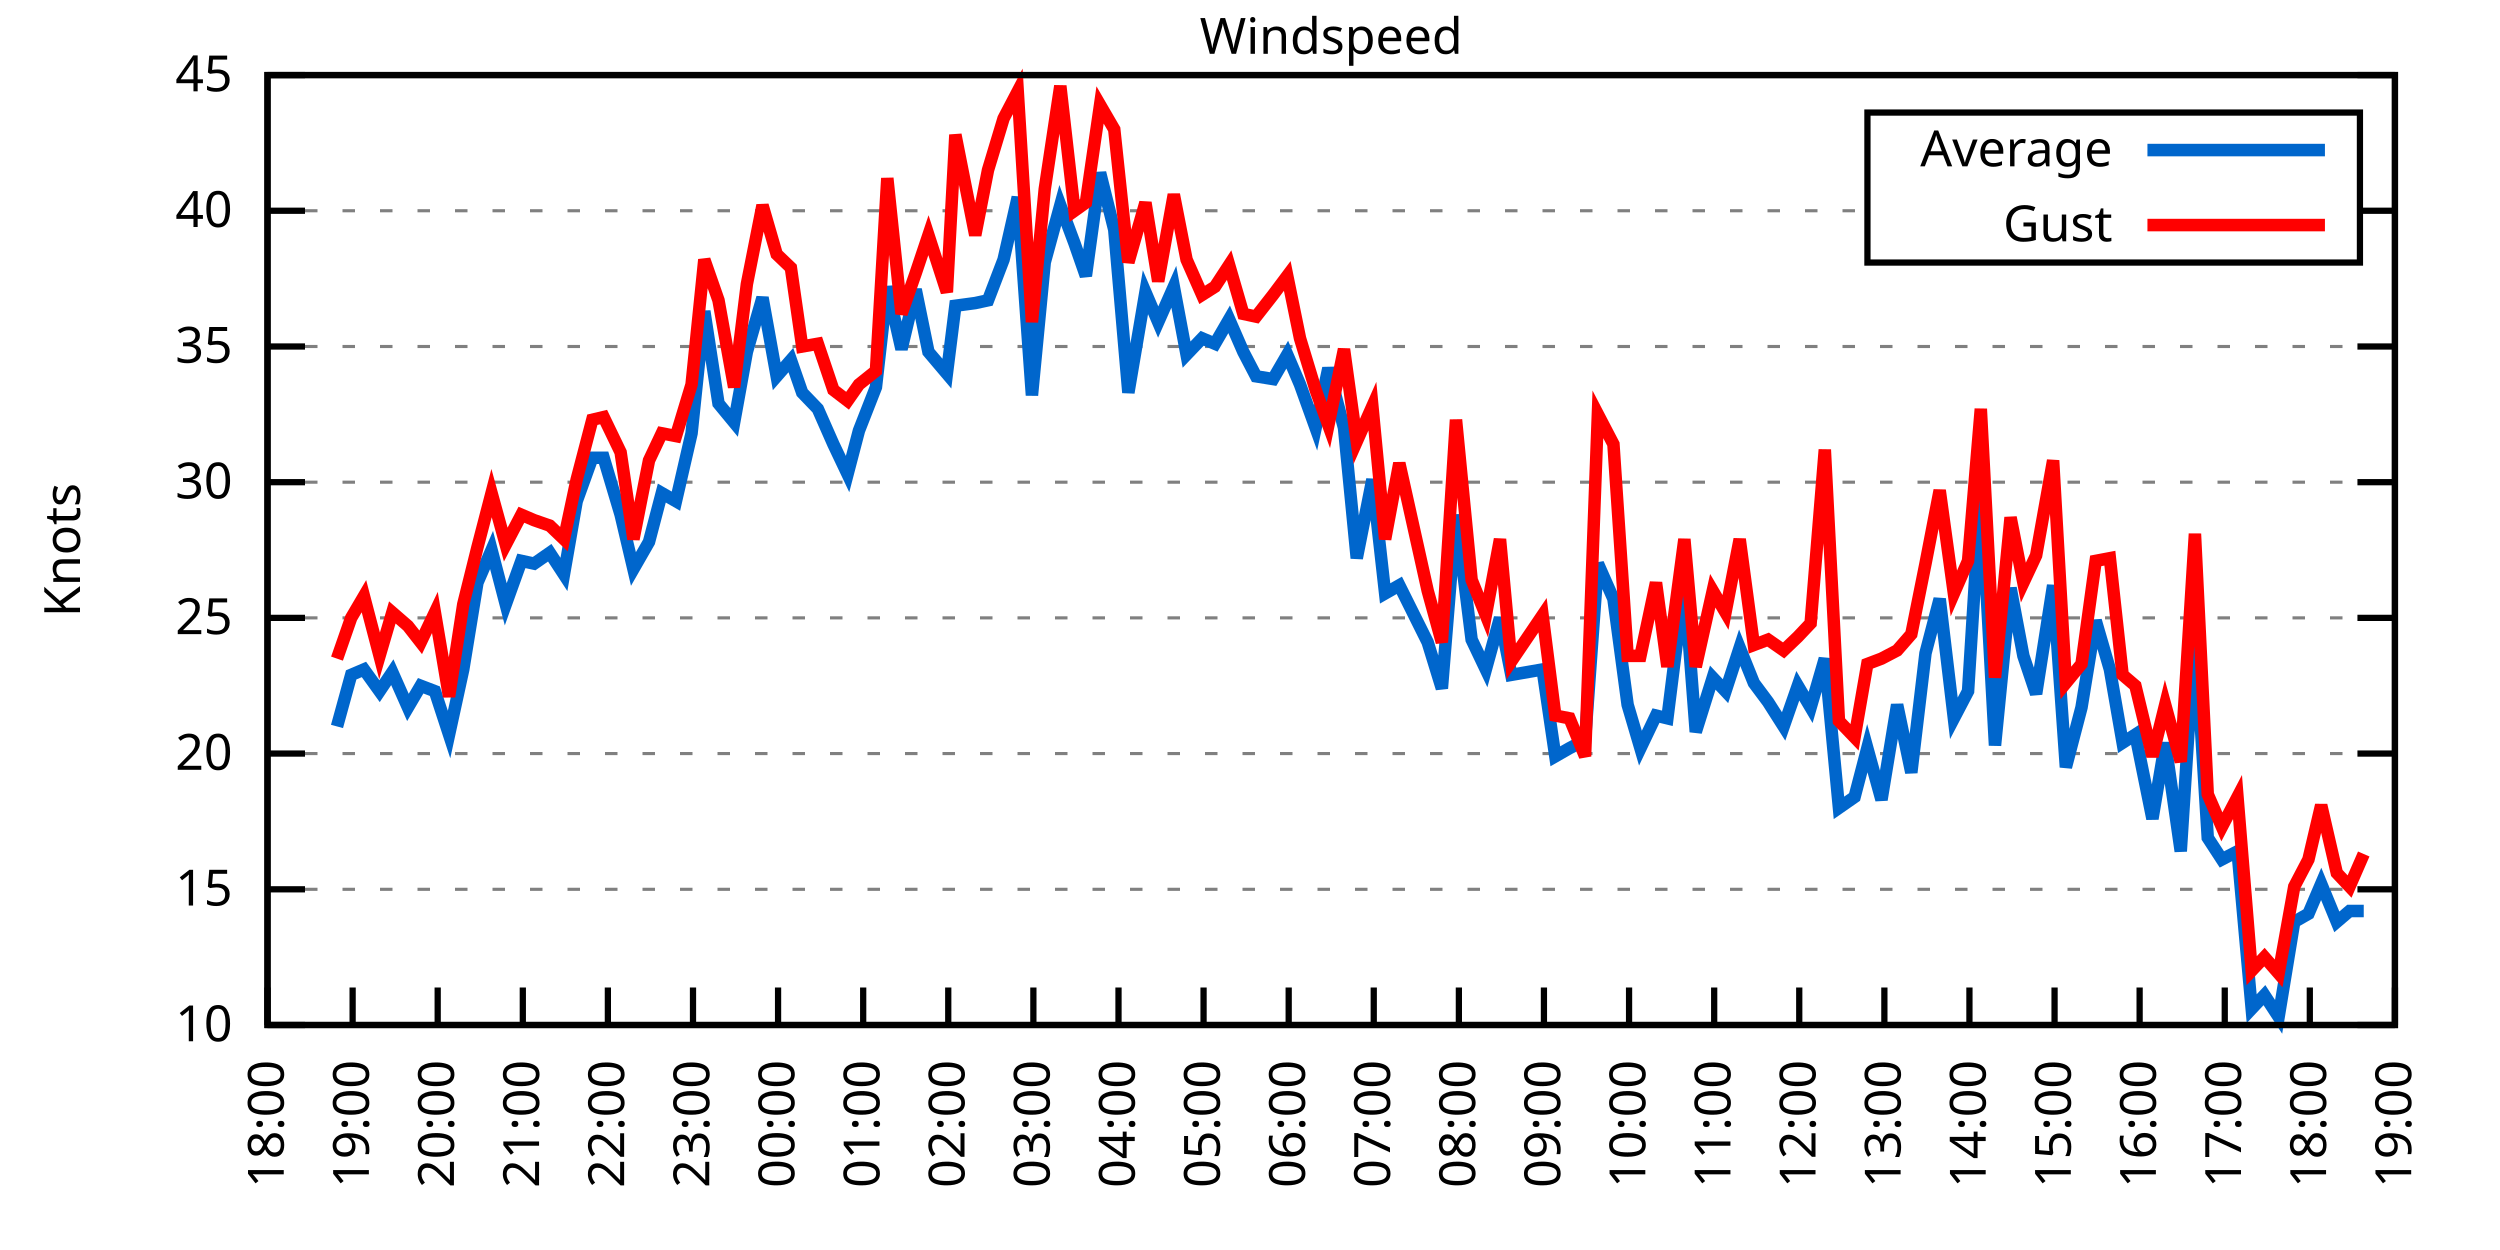
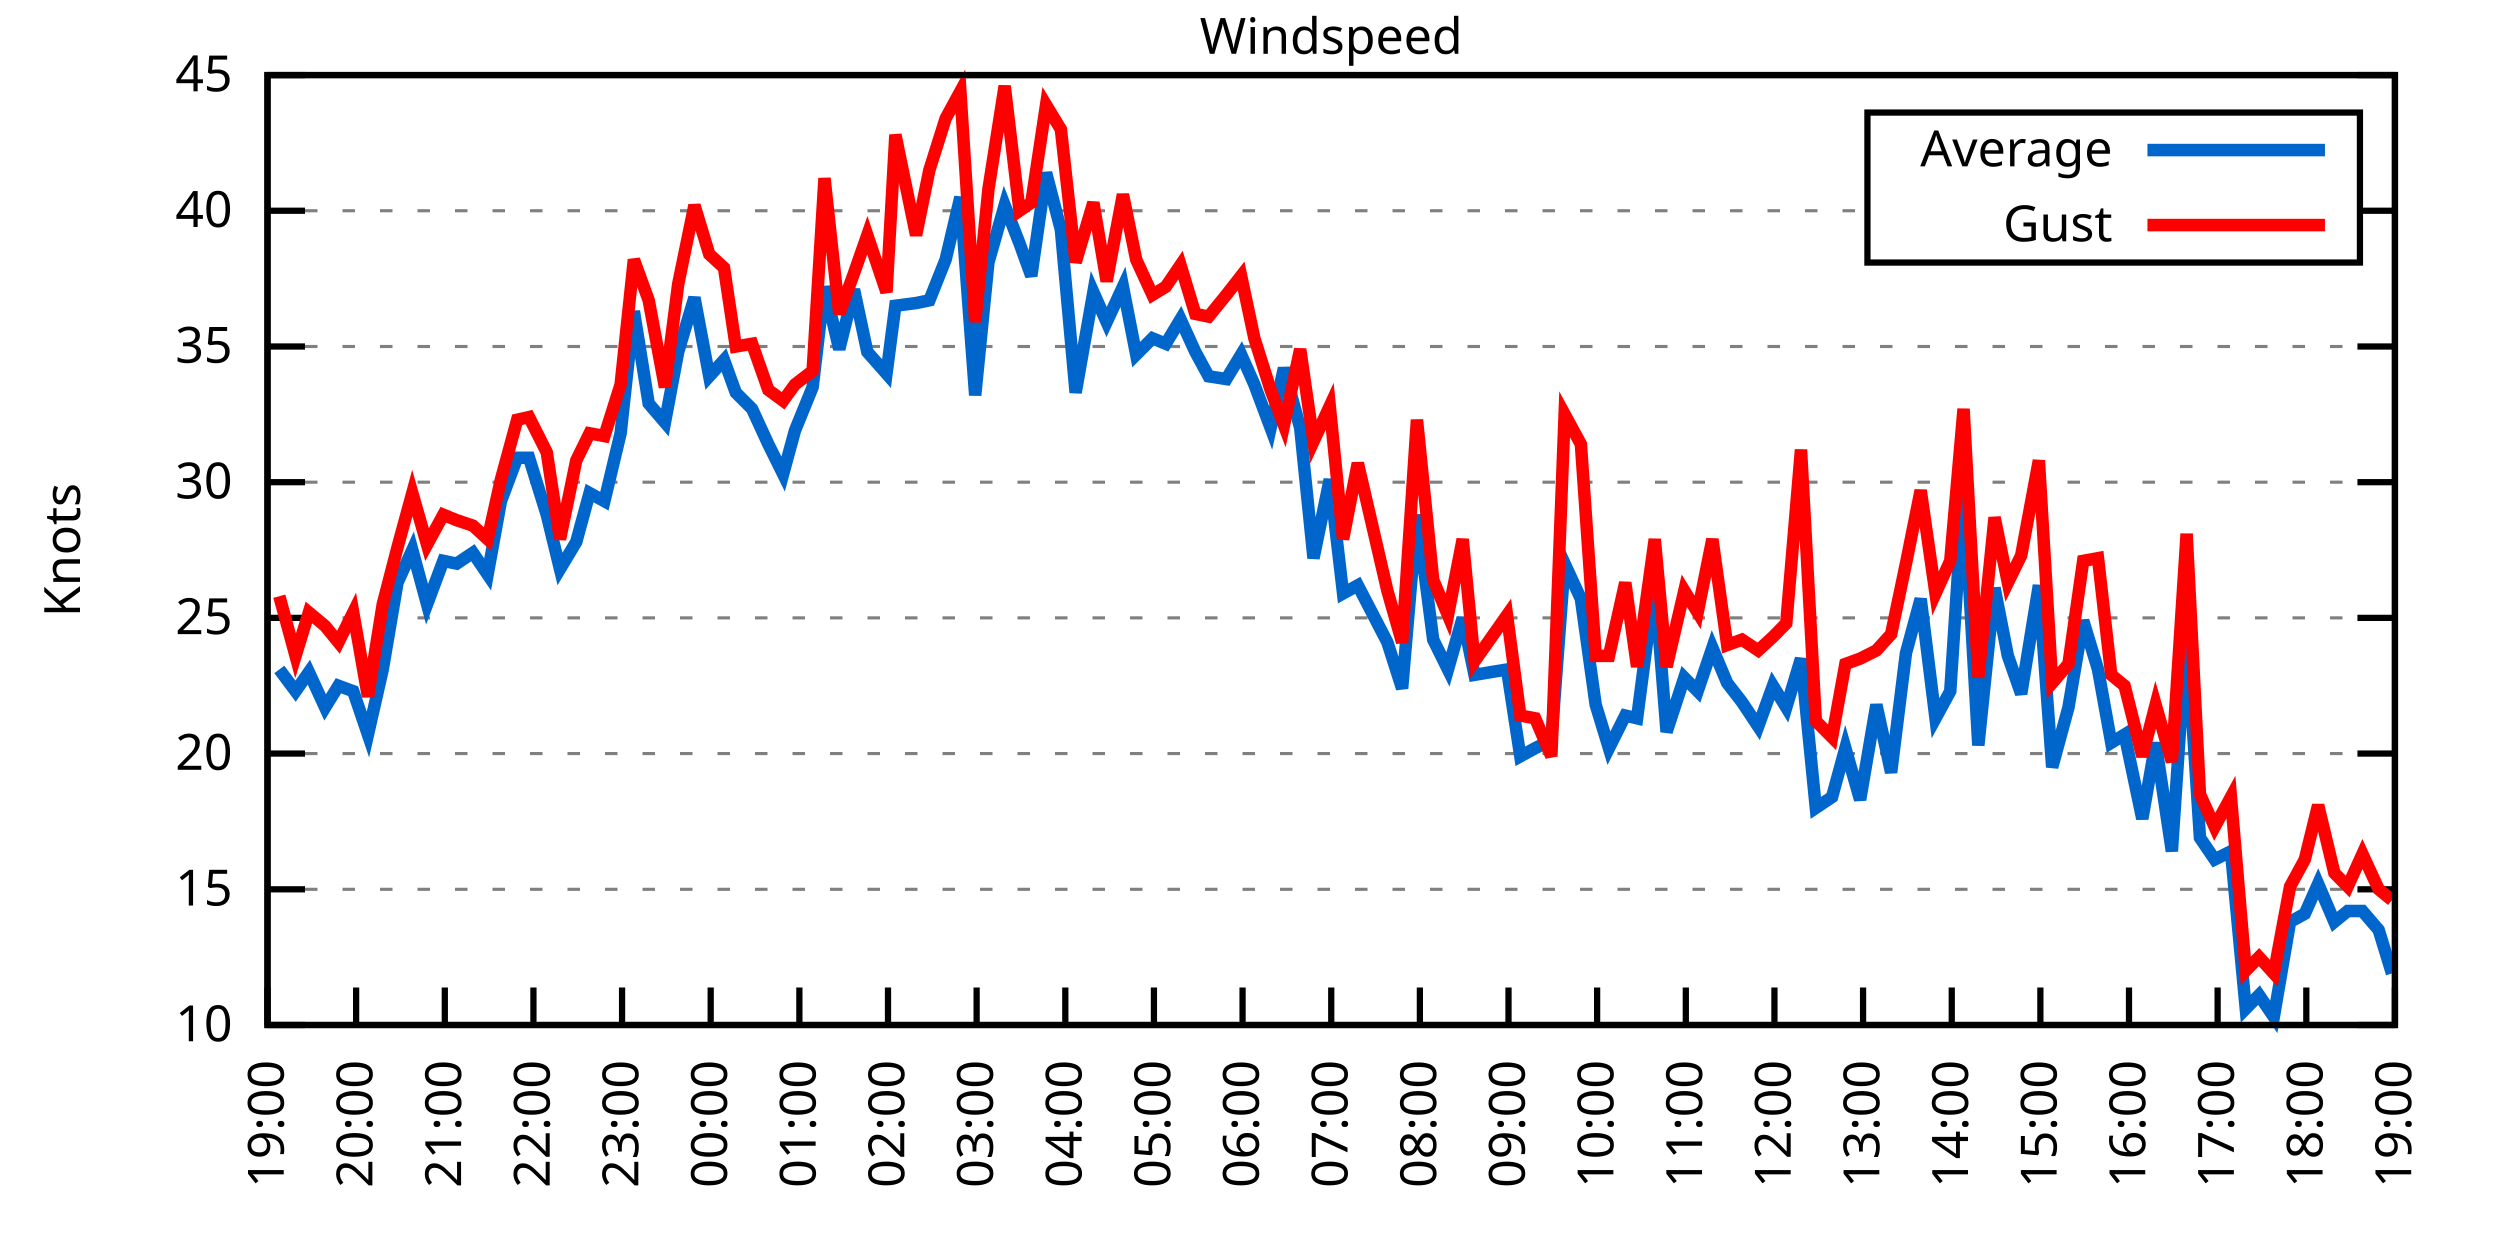
<svg xmlns="http://www.w3.org/2000/svg" xmlns:xlink="http://www.w3.org/1999/xlink" width="400" height="200" viewBox="0 0 400 200">
  <g id="gnuplot_canvas">
    <rect x="0" y="0" width="400" height="200" fill="none" />
    <defs>
      <circle id="gpDot" r="0.5" stroke-width="0.5" stroke="currentColor" />
      <path id="gpPt0" stroke-width="0.333" stroke="currentColor" d="M-1,0 h2 M0,-1 v2" />
      <path id="gpPt1" stroke-width="0.333" stroke="currentColor" d="M-1,-1 L1,1 M1,-1 L-1,1" />
      <path id="gpPt2" stroke-width="0.333" stroke="currentColor" d="M-1,0 L1,0 M0,-1 L0,1 M-1,-1 L1,1 M-1,1 L1,-1" />
      <rect id="gpPt3" stroke-width="0.333" stroke="currentColor" x="-1" y="-1" width="2" height="2" />
      <rect id="gpPt4" stroke-width="0.333" stroke="currentColor" fill="currentColor" x="-1" y="-1" width="2" height="2" />
      <circle id="gpPt5" stroke-width="0.333" stroke="currentColor" cx="0" cy="0" r="1" />
      <use xlink:href="#gpPt5" id="gpPt6" fill="currentColor" stroke="none" />
      <path id="gpPt7" stroke-width="0.333" stroke="currentColor" d="M0,-1.33 L-1.33,0.67 L1.33,0.67 z" />
      <use xlink:href="#gpPt7" id="gpPt8" fill="currentColor" stroke="none" />
      <use xlink:href="#gpPt7" id="gpPt9" stroke="currentColor" transform="rotate(180)" />
      <use xlink:href="#gpPt9" id="gpPt10" fill="currentColor" stroke="none" />
      <use xlink:href="#gpPt3" id="gpPt11" stroke="currentColor" transform="rotate(45)" />
      <use xlink:href="#gpPt11" id="gpPt12" fill="currentColor" stroke="none" />
      <path id="gpPt13" stroke-width="0.333" stroke="currentColor" d="M0,1.330 L1.265,0.411 L0.782,-1.067 L-0.782,-1.076 L-1.265,0.411 z" />
      <use xlink:href="#gpPt13" id="gpPt14" fill="currentColor" stroke="none" />
      <filter id="textbox" filterUnits="objectBoundingBox" x="0" y="0" height="1" width="1">
        <feFlood flood-color="white" flood-opacity="1" result="bgnd" />
        <feComposite in="SourceGraphic" in2="bgnd" operator="atop" />
      </filter>
      <filter id="greybox" filterUnits="objectBoundingBox" x="0" y="0" height="1" width="1">
        <feFlood flood-color="lightgrey" flood-opacity="1" result="grey" />
        <feComposite in="SourceGraphic" in2="grey" operator="atop" />
      </filter>
    </defs>
    <g fill="none" color="white" stroke="currentColor" stroke-width="1.00" stroke-linecap="butt" stroke-linejoin="miter">
</g>
    <g fill="none" color="black" stroke="currentColor" stroke-width="1.00" stroke-linecap="butt" stroke-linejoin="miter">
      <g stroke="none" shape-rendering="crispEdges">
        <polygon fill="rgb(255, 255, 255)" points="42.80,164.00 383.18,164.00 383.18,12.02 42.80,12.02 " />
      </g>
    </g>
    <g fill="none" color="black" stroke="currentColor" stroke-width="1.00" stroke-linecap="butt" stroke-linejoin="miter">
</g>
    <g fill="none" color="black" stroke="black" stroke-width="0.50" stroke-linecap="butt" stroke-linejoin="miter">
</g>
    <g fill="none" color="gray" stroke="currentColor" stroke-width="0.50" stroke-linecap="butt" stroke-linejoin="miter">
      <path stroke="gray" stroke-dasharray="2,4" class="gridline" d="M42.80,164.00 L383.19,164.00  " />
    </g>
    <g fill="none" color="gray" stroke="gray" stroke-width="1.00" stroke-linecap="butt" stroke-linejoin="miter">
</g>
    <g fill="none" color="black" stroke="currentColor" stroke-width="1.00" stroke-linecap="butt" stroke-linejoin="miter">
      <path stroke="black" d="M42.80,164.00 L48.80,164.00 M383.19,164.00 L377.19,164.00  " />
      <g transform="translate(37.20,166.60)" stroke="none" fill="black" font-family="Sans" font-size="8.00" text-anchor="end">
        <text>
          <tspan font-family="Sans"> 10</tspan>
        </text>
      </g>
    </g>
    <g fill="none" color="black" stroke="currentColor" stroke-width="1.00" stroke-linecap="butt" stroke-linejoin="miter">
</g>
    <g fill="none" color="black" stroke="black" stroke-width="0.50" stroke-linecap="butt" stroke-linejoin="miter">
</g>
    <g fill="none" color="gray" stroke="currentColor" stroke-width="0.50" stroke-linecap="butt" stroke-linejoin="miter">
      <path stroke="gray" stroke-dasharray="2,4" class="gridline" d="M42.80,142.29 L383.19,142.29  " />
    </g>
    <g fill="none" color="gray" stroke="gray" stroke-width="1.00" stroke-linecap="butt" stroke-linejoin="miter">
</g>
    <g fill="none" color="black" stroke="currentColor" stroke-width="1.00" stroke-linecap="butt" stroke-linejoin="miter">
      <path stroke="black" d="M42.80,142.29 L48.80,142.29 M383.19,142.29 L377.19,142.29  " />
      <g transform="translate(37.20,144.89)" stroke="none" fill="black" font-family="Sans" font-size="8.00" text-anchor="end">
        <text>
          <tspan font-family="Sans"> 15</tspan>
        </text>
      </g>
    </g>
    <g fill="none" color="black" stroke="currentColor" stroke-width="1.00" stroke-linecap="butt" stroke-linejoin="miter">
</g>
    <g fill="none" color="black" stroke="black" stroke-width="0.50" stroke-linecap="butt" stroke-linejoin="miter">
</g>
    <g fill="none" color="gray" stroke="currentColor" stroke-width="0.50" stroke-linecap="butt" stroke-linejoin="miter">
      <path stroke="gray" stroke-dasharray="2,4" class="gridline" d="M42.80,120.57 L383.19,120.57  " />
    </g>
    <g fill="none" color="gray" stroke="gray" stroke-width="1.00" stroke-linecap="butt" stroke-linejoin="miter">
</g>
    <g fill="none" color="black" stroke="currentColor" stroke-width="1.00" stroke-linecap="butt" stroke-linejoin="miter">
      <path stroke="black" d="M42.80,120.57 L48.80,120.57 M383.19,120.57 L377.19,120.57  " />
      <g transform="translate(37.20,123.17)" stroke="none" fill="black" font-family="Sans" font-size="8.00" text-anchor="end">
        <text>
          <tspan font-family="Sans"> 20</tspan>
        </text>
      </g>
    </g>
    <g fill="none" color="black" stroke="currentColor" stroke-width="1.00" stroke-linecap="butt" stroke-linejoin="miter">
</g>
    <g fill="none" color="black" stroke="black" stroke-width="0.50" stroke-linecap="butt" stroke-linejoin="miter">
</g>
    <g fill="none" color="gray" stroke="currentColor" stroke-width="0.50" stroke-linecap="butt" stroke-linejoin="miter">
      <path stroke="gray" stroke-dasharray="2,4" class="gridline" d="M42.80,98.86 L383.19,98.86  " />
    </g>
    <g fill="none" color="gray" stroke="gray" stroke-width="1.00" stroke-linecap="butt" stroke-linejoin="miter">
</g>
    <g fill="none" color="black" stroke="currentColor" stroke-width="1.00" stroke-linecap="butt" stroke-linejoin="miter">
      <path stroke="black" d="M42.80,98.86 L48.80,98.86 M383.19,98.86 L377.19,98.86  " />
      <g transform="translate(37.20,101.46)" stroke="none" fill="black" font-family="Sans" font-size="8.00" text-anchor="end">
        <text>
          <tspan font-family="Sans"> 25</tspan>
        </text>
      </g>
    </g>
    <g fill="none" color="black" stroke="currentColor" stroke-width="1.00" stroke-linecap="butt" stroke-linejoin="miter">
</g>
    <g fill="none" color="black" stroke="black" stroke-width="0.50" stroke-linecap="butt" stroke-linejoin="miter">
</g>
    <g fill="none" color="gray" stroke="currentColor" stroke-width="0.50" stroke-linecap="butt" stroke-linejoin="miter">
      <path stroke="gray" stroke-dasharray="2,4" class="gridline" d="M42.80,77.15 L383.19,77.15  " />
    </g>
    <g fill="none" color="gray" stroke="gray" stroke-width="1.00" stroke-linecap="butt" stroke-linejoin="miter">
</g>
    <g fill="none" color="black" stroke="currentColor" stroke-width="1.00" stroke-linecap="butt" stroke-linejoin="miter">
      <path stroke="black" d="M42.80,77.15 L48.80,77.15 M383.19,77.15 L377.19,77.15  " />
      <g transform="translate(37.20,79.75)" stroke="none" fill="black" font-family="Sans" font-size="8.00" text-anchor="end">
        <text>
          <tspan font-family="Sans"> 30</tspan>
        </text>
      </g>
    </g>
    <g fill="none" color="black" stroke="currentColor" stroke-width="1.00" stroke-linecap="butt" stroke-linejoin="miter">
</g>
    <g fill="none" color="black" stroke="black" stroke-width="0.50" stroke-linecap="butt" stroke-linejoin="miter">
</g>
    <g fill="none" color="gray" stroke="currentColor" stroke-width="0.50" stroke-linecap="butt" stroke-linejoin="miter">
      <path stroke="gray" stroke-dasharray="2,4" class="gridline" d="M42.80,55.44 L383.19,55.44  " />
    </g>
    <g fill="none" color="gray" stroke="gray" stroke-width="1.00" stroke-linecap="butt" stroke-linejoin="miter">
</g>
    <g fill="none" color="black" stroke="currentColor" stroke-width="1.00" stroke-linecap="butt" stroke-linejoin="miter">
      <path stroke="black" d="M42.80,55.44 L48.80,55.44 M383.19,55.44 L377.19,55.44  " />
      <g transform="translate(37.20,58.04)" stroke="none" fill="black" font-family="Sans" font-size="8.00" text-anchor="end">
        <text>
          <tspan font-family="Sans"> 35</tspan>
        </text>
      </g>
    </g>
    <g fill="none" color="black" stroke="currentColor" stroke-width="1.00" stroke-linecap="butt" stroke-linejoin="miter">
</g>
    <g fill="none" color="black" stroke="black" stroke-width="0.50" stroke-linecap="butt" stroke-linejoin="miter">
</g>
    <g fill="none" color="gray" stroke="currentColor" stroke-width="0.50" stroke-linecap="butt" stroke-linejoin="miter">
      <path stroke="gray" stroke-dasharray="2,4" class="gridline" d="M42.80,33.72 L298.79,33.72 M377.59,33.72 L383.19,33.72  " />
    </g>
    <g fill="none" color="gray" stroke="gray" stroke-width="1.00" stroke-linecap="butt" stroke-linejoin="miter">
</g>
    <g fill="none" color="black" stroke="currentColor" stroke-width="1.00" stroke-linecap="butt" stroke-linejoin="miter">
      <path stroke="black" d="M42.80,33.72 L48.80,33.72 M383.19,33.72 L377.19,33.72  " />
      <g transform="translate(37.20,36.32)" stroke="none" fill="black" font-family="Sans" font-size="8.00" text-anchor="end">
        <text>
          <tspan font-family="Sans"> 40</tspan>
        </text>
      </g>
    </g>
    <g fill="none" color="black" stroke="currentColor" stroke-width="1.00" stroke-linecap="butt" stroke-linejoin="miter">
</g>
    <g fill="none" color="black" stroke="black" stroke-width="0.50" stroke-linecap="butt" stroke-linejoin="miter">
</g>
    <g fill="none" color="gray" stroke="currentColor" stroke-width="0.50" stroke-linecap="butt" stroke-linejoin="miter">
      <path stroke="gray" stroke-dasharray="2,4" class="gridline" d="M42.80,12.01 L383.19,12.01  " />
    </g>
    <g fill="none" color="gray" stroke="gray" stroke-width="1.00" stroke-linecap="butt" stroke-linejoin="miter">
</g>
    <g fill="none" color="black" stroke="currentColor" stroke-width="1.00" stroke-linecap="butt" stroke-linejoin="miter">
      <path stroke="black" d="M42.80,12.01 L48.80,12.01 M383.19,12.01 L377.19,12.01  " />
      <g transform="translate(37.20,14.61)" stroke="none" fill="black" font-family="Sans" font-size="8.00" text-anchor="end">
        <text>
          <tspan font-family="Sans"> 45</tspan>
        </text>
      </g>
    </g>
    <g fill="none" color="black" stroke="currentColor" stroke-width="1.00" stroke-linecap="butt" stroke-linejoin="miter">
      <path stroke="black" d="M42.80,164.00 L42.80,158.00  " />
      <g transform="translate(45.40,169.60) rotate(270.00)" stroke="none" fill="black" font-family="Sans" font-size="8.00" text-anchor="end">
        <text>
-           <tspan font-family="Sans">18:00</tspan>
-         </text>
-       </g>
-     </g>
-     <g fill="none" color="black" stroke="currentColor" stroke-width="1.00" stroke-linecap="butt" stroke-linejoin="miter">
-       <path stroke="black" d="M56.42,164.00 L56.42,158.00  " />
-       <g transform="translate(59.02,169.60) rotate(270.00)" stroke="none" fill="black" font-family="Sans" font-size="8.00" text-anchor="end">
-         <text>
          <tspan font-family="Sans">19:00</tspan>
        </text>
      </g>
    </g>
    <g fill="none" color="black" stroke="currentColor" stroke-width="1.00" stroke-linecap="butt" stroke-linejoin="miter">
-       <path stroke="black" d="M70.03,164.00 L70.03,158.00  " />
-       <g transform="translate(72.63,169.60) rotate(270.00)" stroke="none" fill="black" font-family="Sans" font-size="8.00" text-anchor="end">
+       <path stroke="black" d="M56.98,164.00 L56.98,158.00  " />
+       <g transform="translate(59.58,169.60) rotate(270.00)" stroke="none" fill="black" font-family="Sans" font-size="8.00" text-anchor="end">
        <text>
          <tspan font-family="Sans">20:00</tspan>
        </text>
      </g>
    </g>
    <g fill="none" color="black" stroke="currentColor" stroke-width="1.00" stroke-linecap="butt" stroke-linejoin="miter">
-       <path stroke="black" d="M83.65,164.00 L83.65,158.00  " />
-       <g transform="translate(86.25,169.60) rotate(270.00)" stroke="none" fill="black" font-family="Sans" font-size="8.00" text-anchor="end">
+       <path stroke="black" d="M71.17,164.00 L71.17,158.00  " />
+       <g transform="translate(73.77,169.60) rotate(270.00)" stroke="none" fill="black" font-family="Sans" font-size="8.00" text-anchor="end">
        <text>
          <tspan font-family="Sans">21:00</tspan>
        </text>
      </g>
    </g>
    <g fill="none" color="black" stroke="currentColor" stroke-width="1.00" stroke-linecap="butt" stroke-linejoin="miter">
-       <path stroke="black" d="M97.26,164.00 L97.26,158.00  " />
-       <g transform="translate(99.86,169.60) rotate(270.00)" stroke="none" fill="black" font-family="Sans" font-size="8.00" text-anchor="end">
+       <path stroke="black" d="M85.35,164.00 L85.35,158.00  " />
+       <g transform="translate(87.95,169.60) rotate(270.00)" stroke="none" fill="black" font-family="Sans" font-size="8.00" text-anchor="end">
        <text>
          <tspan font-family="Sans">22:00</tspan>
        </text>
      </g>
    </g>
    <g fill="none" color="black" stroke="currentColor" stroke-width="1.00" stroke-linecap="butt" stroke-linejoin="miter">
-       <path stroke="black" d="M110.88,164.00 L110.88,158.00  " />
-       <g transform="translate(113.48,169.60) rotate(270.00)" stroke="none" fill="black" font-family="Sans" font-size="8.00" text-anchor="end">
+       <path stroke="black" d="M99.53,164.00 L99.53,158.00  " />
+       <g transform="translate(102.13,169.60) rotate(270.00)" stroke="none" fill="black" font-family="Sans" font-size="8.00" text-anchor="end">
        <text>
          <tspan font-family="Sans">23:00</tspan>
        </text>
      </g>
    </g>
    <g fill="none" color="black" stroke="currentColor" stroke-width="1.00" stroke-linecap="butt" stroke-linejoin="miter">
-       <path stroke="black" d="M124.49,164.00 L124.49,158.00  " />
-       <g transform="translate(127.09,169.60) rotate(270.00)" stroke="none" fill="black" font-family="Sans" font-size="8.00" text-anchor="end">
+       <path stroke="black" d="M113.71,164.00 L113.71,158.00  " />
+       <g transform="translate(116.31,169.60) rotate(270.00)" stroke="none" fill="black" font-family="Sans" font-size="8.00" text-anchor="end">
        <text>
          <tspan font-family="Sans">00:00</tspan>
        </text>
      </g>
    </g>
    <g fill="none" color="black" stroke="currentColor" stroke-width="1.00" stroke-linecap="butt" stroke-linejoin="miter">
-       <path stroke="black" d="M138.11,164.00 L138.11,158.00  " />
-       <g transform="translate(140.71,169.60) rotate(270.00)" stroke="none" fill="black" font-family="Sans" font-size="8.00" text-anchor="end">
+       <path stroke="black" d="M127.90,164.00 L127.90,158.00  " />
+       <g transform="translate(130.50,169.60) rotate(270.00)" stroke="none" fill="black" font-family="Sans" font-size="8.00" text-anchor="end">
        <text>
          <tspan font-family="Sans">01:00</tspan>
        </text>
      </g>
    </g>
    <g fill="none" color="black" stroke="currentColor" stroke-width="1.00" stroke-linecap="butt" stroke-linejoin="miter">
-       <path stroke="black" d="M151.72,164.00 L151.72,158.00  " />
-       <g transform="translate(154.32,169.60) rotate(270.00)" stroke="none" fill="black" font-family="Sans" font-size="8.00" text-anchor="end">
+       <path stroke="black" d="M142.08,164.00 L142.08,158.00  " />
+       <g transform="translate(144.68,169.60) rotate(270.00)" stroke="none" fill="black" font-family="Sans" font-size="8.00" text-anchor="end">
        <text>
          <tspan font-family="Sans">02:00</tspan>
        </text>
      </g>
    </g>
    <g fill="none" color="black" stroke="currentColor" stroke-width="1.00" stroke-linecap="butt" stroke-linejoin="miter">
-       <path stroke="black" d="M165.34,164.00 L165.34,158.00  " />
-       <g transform="translate(167.94,169.60) rotate(270.00)" stroke="none" fill="black" font-family="Sans" font-size="8.00" text-anchor="end">
+       <path stroke="black" d="M156.26,164.00 L156.26,158.00  " />
+       <g transform="translate(158.86,169.60) rotate(270.00)" stroke="none" fill="black" font-family="Sans" font-size="8.00" text-anchor="end">
        <text>
          <tspan font-family="Sans">03:00</tspan>
        </text>
      </g>
    </g>
    <g fill="none" color="black" stroke="currentColor" stroke-width="1.00" stroke-linecap="butt" stroke-linejoin="miter">
-       <path stroke="black" d="M178.96,164.00 L178.96,158.00  " />
-       <g transform="translate(181.56,169.60) rotate(270.00)" stroke="none" fill="black" font-family="Sans" font-size="8.00" text-anchor="end">
+       <path stroke="black" d="M170.45,164.00 L170.45,158.00  " />
+       <g transform="translate(173.05,169.60) rotate(270.00)" stroke="none" fill="black" font-family="Sans" font-size="8.00" text-anchor="end">
        <text>
          <tspan font-family="Sans">04:00</tspan>
        </text>
      </g>
    </g>
    <g fill="none" color="black" stroke="currentColor" stroke-width="1.00" stroke-linecap="butt" stroke-linejoin="miter">
-       <path stroke="black" d="M192.57,164.00 L192.57,158.00  " />
-       <g transform="translate(195.17,169.60) rotate(270.00)" stroke="none" fill="black" font-family="Sans" font-size="8.00" text-anchor="end">
+       <path stroke="black" d="M184.63,164.00 L184.63,158.00  " />
+       <g transform="translate(187.23,169.60) rotate(270.00)" stroke="none" fill="black" font-family="Sans" font-size="8.00" text-anchor="end">
        <text>
          <tspan font-family="Sans">05:00</tspan>
        </text>
      </g>
    </g>
    <g fill="none" color="black" stroke="currentColor" stroke-width="1.00" stroke-linecap="butt" stroke-linejoin="miter">
-       <path stroke="black" d="M206.19,164.00 L206.19,158.00  " />
-       <g transform="translate(208.79,169.60) rotate(270.00)" stroke="none" fill="black" font-family="Sans" font-size="8.00" text-anchor="end">
+       <path stroke="black" d="M198.81,164.00 L198.81,158.00  " />
+       <g transform="translate(201.41,169.60) rotate(270.00)" stroke="none" fill="black" font-family="Sans" font-size="8.00" text-anchor="end">
        <text>
          <tspan font-family="Sans">06:00</tspan>
        </text>
      </g>
    </g>
    <g fill="none" color="black" stroke="currentColor" stroke-width="1.00" stroke-linecap="butt" stroke-linejoin="miter">
-       <path stroke="black" d="M219.80,164.00 L219.80,158.00  " />
-       <g transform="translate(222.40,169.60) rotate(270.00)" stroke="none" fill="black" font-family="Sans" font-size="8.00" text-anchor="end">
+       <path stroke="black" d="M213.00,164.00 L213.00,158.00  " />
+       <g transform="translate(215.60,169.60) rotate(270.00)" stroke="none" fill="black" font-family="Sans" font-size="8.00" text-anchor="end">
        <text>
          <tspan font-family="Sans">07:00</tspan>
        </text>
      </g>
    </g>
    <g fill="none" color="black" stroke="currentColor" stroke-width="1.00" stroke-linecap="butt" stroke-linejoin="miter">
-       <path stroke="black" d="M233.42,164.00 L233.42,158.00  " />
-       <g transform="translate(236.02,169.60) rotate(270.00)" stroke="none" fill="black" font-family="Sans" font-size="8.00" text-anchor="end">
+       <path stroke="black" d="M227.18,164.00 L227.18,158.00  " />
+       <g transform="translate(229.78,169.60) rotate(270.00)" stroke="none" fill="black" font-family="Sans" font-size="8.00" text-anchor="end">
        <text>
          <tspan font-family="Sans">08:00</tspan>
        </text>
      </g>
    </g>
    <g fill="none" color="black" stroke="currentColor" stroke-width="1.00" stroke-linecap="butt" stroke-linejoin="miter">
-       <path stroke="black" d="M247.03,164.00 L247.03,158.00  " />
-       <g transform="translate(249.63,169.60) rotate(270.00)" stroke="none" fill="black" font-family="Sans" font-size="8.00" text-anchor="end">
+       <path stroke="black" d="M241.36,164.00 L241.36,158.00  " />
+       <g transform="translate(243.96,169.60) rotate(270.00)" stroke="none" fill="black" font-family="Sans" font-size="8.00" text-anchor="end">
        <text>
          <tspan font-family="Sans">09:00</tspan>
        </text>
      </g>
    </g>
    <g fill="none" color="black" stroke="currentColor" stroke-width="1.00" stroke-linecap="butt" stroke-linejoin="miter">
-       <path stroke="black" d="M260.65,164.00 L260.65,158.00  " />
-       <g transform="translate(263.25,169.60) rotate(270.00)" stroke="none" fill="black" font-family="Sans" font-size="8.00" text-anchor="end">
+       <path stroke="black" d="M255.54,164.00 L255.54,158.00  " />
+       <g transform="translate(258.14,169.60) rotate(270.00)" stroke="none" fill="black" font-family="Sans" font-size="8.00" text-anchor="end">
        <text>
          <tspan font-family="Sans">10:00</tspan>
        </text>
      </g>
    </g>
    <g fill="none" color="black" stroke="currentColor" stroke-width="1.00" stroke-linecap="butt" stroke-linejoin="miter">
-       <path stroke="black" d="M274.27,164.00 L274.27,158.00  " />
-       <g transform="translate(276.87,169.60) rotate(270.00)" stroke="none" fill="black" font-family="Sans" font-size="8.00" text-anchor="end">
+       <path stroke="black" d="M269.73,164.00 L269.73,158.00  " />
+       <g transform="translate(272.33,169.60) rotate(270.00)" stroke="none" fill="black" font-family="Sans" font-size="8.00" text-anchor="end">
        <text>
          <tspan font-family="Sans">11:00</tspan>
        </text>
      </g>
    </g>
    <g fill="none" color="black" stroke="currentColor" stroke-width="1.00" stroke-linecap="butt" stroke-linejoin="miter">
-       <path stroke="black" d="M287.88,164.00 L287.88,158.00  " />
-       <g transform="translate(290.48,169.60) rotate(270.00)" stroke="none" fill="black" font-family="Sans" font-size="8.00" text-anchor="end">
+       <path stroke="black" d="M283.91,164.00 L283.91,158.00  " />
+       <g transform="translate(286.51,169.60) rotate(270.00)" stroke="none" fill="black" font-family="Sans" font-size="8.00" text-anchor="end">
        <text>
          <tspan font-family="Sans">12:00</tspan>
        </text>
      </g>
    </g>
    <g fill="none" color="black" stroke="currentColor" stroke-width="1.00" stroke-linecap="butt" stroke-linejoin="miter">
-       <path stroke="black" d="M301.50,164.00 L301.50,158.00  " />
-       <g transform="translate(304.10,169.60) rotate(270.00)" stroke="none" fill="black" font-family="Sans" font-size="8.00" text-anchor="end">
+       <path stroke="black" d="M298.09,164.00 L298.09,158.00  " />
+       <g transform="translate(300.69,169.60) rotate(270.00)" stroke="none" fill="black" font-family="Sans" font-size="8.00" text-anchor="end">
        <text>
          <tspan font-family="Sans">13:00</tspan>
        </text>
      </g>
    </g>
    <g fill="none" color="black" stroke="currentColor" stroke-width="1.00" stroke-linecap="butt" stroke-linejoin="miter">
-       <path stroke="black" d="M315.11,164.00 L315.11,158.00  " />
-       <g transform="translate(317.71,169.60) rotate(270.00)" stroke="none" fill="black" font-family="Sans" font-size="8.00" text-anchor="end">
+       <path stroke="black" d="M312.28,164.00 L312.28,158.00  " />
+       <g transform="translate(314.88,169.60) rotate(270.00)" stroke="none" fill="black" font-family="Sans" font-size="8.00" text-anchor="end">
        <text>
          <tspan font-family="Sans">14:00</tspan>
        </text>
      </g>
    </g>
    <g fill="none" color="black" stroke="currentColor" stroke-width="1.00" stroke-linecap="butt" stroke-linejoin="miter">
-       <path stroke="black" d="M328.73,164.00 L328.73,158.00  " />
-       <g transform="translate(331.33,169.60) rotate(270.00)" stroke="none" fill="black" font-family="Sans" font-size="8.00" text-anchor="end">
+       <path stroke="black" d="M326.46,164.00 L326.46,158.00  " />
+       <g transform="translate(329.06,169.60) rotate(270.00)" stroke="none" fill="black" font-family="Sans" font-size="8.00" text-anchor="end">
        <text>
          <tspan font-family="Sans">15:00</tspan>
        </text>
      </g>
    </g>
    <g fill="none" color="black" stroke="currentColor" stroke-width="1.00" stroke-linecap="butt" stroke-linejoin="miter">
-       <path stroke="black" d="M342.34,164.00 L342.34,158.00  " />
-       <g transform="translate(344.94,169.60) rotate(270.00)" stroke="none" fill="black" font-family="Sans" font-size="8.00" text-anchor="end">
+       <path stroke="black" d="M340.64,164.00 L340.64,158.00  " />
+       <g transform="translate(343.24,169.60) rotate(270.00)" stroke="none" fill="black" font-family="Sans" font-size="8.00" text-anchor="end">
        <text>
          <tspan font-family="Sans">16:00</tspan>
        </text>
      </g>
    </g>
    <g fill="none" color="black" stroke="currentColor" stroke-width="1.00" stroke-linecap="butt" stroke-linejoin="miter">
-       <path stroke="black" d="M355.96,164.00 L355.96,158.00  " />
-       <g transform="translate(358.56,169.60) rotate(270.00)" stroke="none" fill="black" font-family="Sans" font-size="8.00" text-anchor="end">
+       <path stroke="black" d="M354.82,164.00 L354.82,158.00  " />
+       <g transform="translate(357.42,169.60) rotate(270.00)" stroke="none" fill="black" font-family="Sans" font-size="8.00" text-anchor="end">
        <text>
          <tspan font-family="Sans">17:00</tspan>
        </text>
      </g>
    </g>
    <g fill="none" color="black" stroke="currentColor" stroke-width="1.00" stroke-linecap="butt" stroke-linejoin="miter">
-       <path stroke="black" d="M369.57,164.00 L369.57,158.00  " />
-       <g transform="translate(372.17,169.60) rotate(270.00)" stroke="none" fill="black" font-family="Sans" font-size="8.00" text-anchor="end">
+       <path stroke="black" d="M369.01,164.00 L369.01,158.00  " />
+       <g transform="translate(371.61,169.60) rotate(270.00)" stroke="none" fill="black" font-family="Sans" font-size="8.00" text-anchor="end">
        <text>
          <tspan font-family="Sans">18:00</tspan>
        </text>
      </g>
    </g>
    <g fill="none" color="black" stroke="currentColor" stroke-width="1.00" stroke-linecap="butt" stroke-linejoin="miter">
      <path stroke="black" d="M383.19,164.00 L383.19,158.00  " />
      <g transform="translate(385.79,169.60) rotate(270.00)" stroke="none" fill="black" font-family="Sans" font-size="8.00" text-anchor="end">
        <text>
          <tspan font-family="Sans">19:00</tspan>
        </text>
      </g>
    </g>
    <g fill="none" color="black" stroke="currentColor" stroke-width="1.00" stroke-linecap="butt" stroke-linejoin="miter">
</g>
    <g fill="none" color="black" stroke="currentColor" stroke-width="1.00" stroke-linecap="butt" stroke-linejoin="miter">
      <path stroke="black" d="M42.80,12.01 L42.80,164.00 L383.19,164.00 L383.19,12.01 L42.80,12.01 Z  " />
    </g>
    <g fill="none" color="black" stroke="currentColor" stroke-width="1.00" stroke-linecap="butt" stroke-linejoin="miter">
</g>
    <g fill="none" color="black" stroke="currentColor" stroke-width="1.00" stroke-linecap="butt" stroke-linejoin="miter">
      <path stroke="black" d="M298.79,42.01 L298.79,18.01 L377.59,18.01 L377.59,42.01 L298.79,42.01 Z  " />
    </g>
    <g id="Windspeed_plot_1">
      <g fill="none" color="white" stroke="black" stroke-width="2.00" stroke-linecap="butt" stroke-linejoin="miter">
</g>
      <g fill="none" color="black" stroke="currentColor" stroke-width="2.00" stroke-linecap="butt" stroke-linejoin="miter">
        <g transform="translate(337.99,26.61)" stroke="none" fill="black" font-family="Sans" font-size="8.00" text-anchor="end">
          <text>
            <tspan font-family="Sans">Average</tspan>
          </text>
        </g>
      </g>
      <g fill="none" color="black" stroke="currentColor" stroke-width="2.00" stroke-linecap="butt" stroke-linejoin="miter">
-         <path stroke="rgb(  0, 102, 204)" d="M343.59,24.01 L371.99,24.01 M53.92,116.23 L56.19,107.98 L58.23,107.11 L60.73,110.59 L62.77,107.55 L65.27,113.19   L67.31,109.72 L69.58,110.59 L71.85,117.53 L74.12,107.11 L76.39,93.22 L78.65,88.00 L80.92,96.69 L83.42,89.74   L85.46,90.18 L87.96,88.44 L90.23,91.91 L92.27,80.19 L94.77,73.24 L96.58,73.24 L99.30,82.36 L101.35,91.04   L103.84,86.70 L105.89,78.89 L108.15,80.19 L110.65,69.33 L112.69,49.79 L114.96,64.56 L117.46,67.59 L119.50,56.30   L122.00,47.62 L124.27,60.21 L126.54,57.61 L128.35,62.82 L130.85,65.42 L133.34,71.07 L135.61,75.85 L137.43,68.90   L140.15,61.95 L141.97,45.88 L144.24,55.87 L146.51,46.32 L148.55,56.30 L151.50,59.78 L152.86,48.92 L156.04,48.49   L158.08,48.05 L160.57,41.54 L162.84,31.55 L165.11,63.25 L167.16,41.97 L169.65,32.85 L171.92,38.93 L173.74,44.15   L176.01,27.64 L178.28,36.76 L180.54,62.82 L183.27,46.75 L185.31,51.53 L187.81,45.88 L189.85,56.74 L192.34,54.13   L194.39,55.00 L196.66,51.09 L198.93,56.30 L200.97,60.21 L203.69,60.65 L205.96,56.74 L208.00,61.52 L210.50,68.46   L212.54,58.91 L215.04,68.46 L217.08,89.31 L219.58,76.71 L221.62,94.95 L223.89,93.65 L228.43,102.77 L230.70,110.15   L232.96,82.36 L235.46,102.34 L237.73,107.11 L240.00,98.86 L241.81,107.98 L246.81,107.11 L248.85,121.01 L251.12,119.71   L253.61,118.40 L255.66,90.18 L258.15,95.82 L260.42,112.76 L262.47,119.71 L264.96,114.49 L266.78,114.93 L269.50,93.22   L271.32,117.10 L274.04,108.42 L276.08,110.59 L278.35,103.64 L280.62,109.28 L282.89,112.32 L285.38,116.23 L287.65,109.72   L289.70,113.19 L291.97,105.38 L294.23,129.26 L296.73,127.52 L298.77,119.71 L301.04,127.96 L303.54,112.76 L305.81,123.61   L308.08,104.51 L310.35,95.82 L312.62,114.93 L314.89,110.59 L316.93,78.02 L319.20,119.27 L321.69,94.08 L323.74,104.94   L325.78,111.02 L328.50,93.65 L330.54,122.75 L333.04,113.19 L335.31,99.30 L337.58,107.11 L339.62,118.84 L341.66,117.53   L344.39,131.00 L346.43,118.84 L348.92,136.21 L351.19,101.03 L353.24,134.04 L355.50,137.51 L358.00,136.21 L360.27,161.39   L362.31,159.22 L364.58,162.70 L367.08,147.50 L369.35,146.20 L371.39,141.42 L373.89,147.50 L375.93,145.76 L378.20,145.76    " />
+         <path stroke="rgb(  0, 102, 204)" d="M343.59,24.01 L371.99,24.01 M44.69,107.11 L47.29,110.59 L49.42,107.55 L52.02,113.19 L54.15,109.72 L56.51,110.59   L58.87,117.53 L61.24,107.11 L63.60,93.22 L65.97,88.00 L68.33,96.69 L70.93,89.74 L73.06,90.18 L75.66,88.44   L78.02,91.91 L80.15,80.19 L82.75,73.24 L84.64,73.24 L87.48,82.36 L89.60,91.04 L92.20,86.70 L94.33,78.89   L96.70,80.19 L99.30,69.33 L101.42,49.79 L103.79,64.56 L106.39,67.59 L108.51,56.30 L111.11,47.62 L113.48,60.21   L115.84,57.61 L117.73,62.82 L120.33,65.42 L122.93,71.07 L125.30,75.85 L127.19,68.90 L130.02,61.95 L131.92,45.88   L134.28,55.87 L136.64,46.32 L138.77,56.30 L141.84,59.78 L143.26,48.92 L146.57,48.49 L148.70,48.05 L151.30,41.54   L153.66,31.55 L156.03,63.25 L158.15,41.97 L160.75,32.85 L163.12,38.93 L165.01,44.15 L167.37,27.64 L169.74,36.76   L172.10,62.82 L174.94,46.75 L177.06,51.53 L179.67,45.88 L181.79,56.74 L184.39,54.13 L186.52,55.00 L188.88,51.09   L191.25,56.30 L193.38,60.21 L196.21,60.65 L198.58,56.74 L200.70,61.52 L203.30,68.46 L205.43,58.91 L208.03,68.46   L210.16,89.31 L212.76,76.71 L214.89,94.95 L217.25,93.65 L221.98,102.77 L224.34,110.15 L226.71,82.36 L229.31,102.34   L231.67,107.11 L234.03,98.86 L235.92,107.98 L241.12,107.11 L243.25,121.01 L245.62,119.71 L248.22,118.40 L250.34,90.18   L252.94,95.82 L255.31,112.76 L257.43,119.71 L260.04,114.49 L261.93,114.93 L264.76,93.22 L266.65,117.10 L269.49,108.42   L271.62,110.59 L273.98,103.64 L276.35,109.28 L278.71,112.32 L281.31,116.23 L283.67,109.72 L285.80,113.19 L288.16,105.38   L290.53,129.26 L293.13,127.52 L295.26,119.71 L297.62,127.96 L300.22,112.76 L302.58,123.61 L304.95,104.51 L307.31,95.82   L309.68,114.93 L312.04,110.59 L314.17,78.02 L316.53,119.27 L319.13,94.08 L321.26,104.94 L323.39,111.02 L326.22,93.65   L328.35,122.75 L330.95,113.19 L333.31,99.30 L335.68,107.11 L337.80,118.84 L339.93,117.53 L342.77,131.00 L344.90,118.84   L347.50,136.21 L349.86,101.03 L351.99,134.04 L354.35,137.51 L356.95,136.21 L359.32,161.39 L361.44,159.22 L363.81,162.70   L366.41,147.50 L368.77,146.20 L370.90,141.42 L373.50,147.50 L375.63,145.76 L377.99,145.76 L380.59,148.80 L382.72,155.75    " />
      </g>
    </g>
    <g id="Windspeed_plot_2">
      <g fill="none" color="black" stroke="currentColor" stroke-width="2.00" stroke-linecap="butt" stroke-linejoin="miter">
        <g transform="translate(337.99,38.61)" stroke="none" fill="black" font-family="Sans" font-size="8.00" text-anchor="end">
          <text>
            <tspan font-family="Sans">Gust</tspan>
          </text>
        </g>
      </g>
      <g fill="none" color="black" stroke="currentColor" stroke-width="2.00" stroke-linecap="butt" stroke-linejoin="miter">
-         <path stroke="rgb(255,   0,   0)" d="M343.59,36.01 L371.99,36.01 M53.92,105.38 L56.19,98.86 L58.23,95.39 L60.73,104.94 L62.77,97.99 L65.27,100.16   L67.31,102.77 L69.58,97.99 L71.85,111.45 L74.12,96.69 L76.39,87.57 L78.65,78.89 L80.92,87.14 L83.42,82.36   L85.46,83.23 L87.96,84.10 L90.23,86.27 L92.27,76.71 L94.77,67.16 L96.58,66.73 L99.30,72.37 L101.35,86.27   L103.84,73.67 L105.89,69.33 L108.15,69.77 L110.65,61.52 L112.69,41.54 L114.96,48.05 L117.46,61.95 L119.50,45.45   L122.00,32.85 L124.27,40.67 L126.54,42.84 L128.35,55.44 L130.85,55.00 L133.34,62.38 L135.61,64.12 L137.43,61.52   L140.15,59.34 L141.97,28.51 L144.24,50.22 L146.51,43.71 L148.55,37.63 L151.50,46.75 L152.86,21.56 L156.04,37.63   L158.08,27.21 L160.57,18.96 L162.84,14.62 L165.11,51.53 L167.16,30.25 L169.65,13.75 L171.92,33.72 L173.74,32.42   L176.01,16.79 L178.28,20.70 L180.54,41.97 L183.27,32.42 L185.31,45.01 L187.81,31.12 L189.85,41.54 L192.34,47.18   L194.39,45.88 L196.66,42.41 L198.93,50.22 L200.97,50.66 L203.69,47.18 L205.96,44.15 L208.00,54.13 L210.50,62.38   L212.54,68.03 L215.04,55.87 L217.08,70.63 L219.58,64.99 L221.62,86.27 L223.89,74.11 L228.43,94.52 L230.70,102.77   L232.96,67.16 L235.46,92.78 L237.73,98.43 L240.00,86.27 L241.81,105.81 L246.81,98.43 L248.85,114.49 L251.12,114.93   L253.61,121.01 L255.66,66.29 L258.15,71.07 L260.42,104.94 L262.47,104.94 L264.96,93.22 L266.78,106.68 L269.50,86.27   L271.32,106.68 L274.04,94.52 L276.08,97.99 L278.35,86.27 L280.62,103.20 L282.89,102.34 L285.38,104.07 L287.65,101.90   L289.70,99.73 L291.97,71.94 L294.23,115.36 L296.73,117.97 L298.77,106.24 L301.04,105.38 L303.54,104.07 L305.81,101.47   L308.08,90.18 L310.35,78.45 L312.62,94.95 L314.89,89.74 L316.93,65.42 L319.20,108.42 L321.69,82.79 L323.74,93.22   L325.78,88.87 L328.50,73.67 L330.54,109.28 L333.04,106.24 L335.31,89.74 L337.58,89.31 L339.62,107.98 L341.66,109.72   L344.39,121.01 L346.43,112.76 L348.92,121.88 L351.19,85.40 L353.24,127.09 L355.50,132.30 L358.00,127.52 L360.27,155.31   L362.31,153.14 L364.58,155.75 L367.08,141.85 L369.35,137.51 L371.39,128.83 L373.89,139.68 L375.93,141.85 L378.20,136.64    " />
+         <path stroke="rgb(255,   0,   0)" d="M343.59,36.01 L371.99,36.01 M44.69,95.39 L47.29,104.94 L49.42,97.99 L52.02,100.16 L54.15,102.77 L56.51,97.99   L58.87,111.45 L61.24,96.69 L63.60,87.57 L65.97,78.89 L68.33,87.14 L70.93,82.36 L73.06,83.23 L75.66,84.10   L78.02,86.27 L80.15,76.71 L82.75,67.16 L84.64,66.73 L87.48,72.37 L89.60,86.27 L92.20,73.67 L94.33,69.33   L96.70,69.77 L99.30,61.52 L101.42,41.54 L103.79,48.05 L106.39,61.95 L108.51,45.45 L111.11,32.85 L113.48,40.67   L115.84,42.84 L117.73,55.44 L120.33,55.00 L122.93,62.38 L125.30,64.12 L127.19,61.52 L130.02,59.34 L131.92,28.51   L134.28,50.22 L136.64,43.71 L138.77,37.63 L141.84,46.75 L143.26,21.56 L146.57,37.63 L148.70,27.21 L151.30,18.96   L153.66,14.62 L156.03,51.53 L158.15,30.25 L160.75,13.75 L163.12,33.72 L165.01,32.42 L167.37,16.79 L169.74,20.70   L172.10,41.97 L174.94,32.42 L177.06,45.01 L179.67,31.12 L181.79,41.54 L184.39,47.18 L186.52,45.88 L188.88,42.41   L191.25,50.22 L193.38,50.66 L196.21,47.18 L198.58,44.15 L200.70,54.13 L203.30,62.38 L205.43,68.03 L208.03,55.87   L210.16,70.63 L212.76,64.99 L214.89,86.27 L217.25,74.11 L221.98,94.52 L224.34,102.77 L226.71,67.16 L229.31,92.78   L231.67,98.43 L234.03,86.27 L235.92,105.81 L241.12,98.43 L243.25,114.49 L245.62,114.93 L248.22,121.01 L250.34,66.29   L252.94,71.07 L255.31,104.94 L257.43,104.94 L260.04,93.22 L261.93,106.68 L264.76,86.27 L266.65,106.68 L269.49,94.52   L271.62,97.99 L273.98,86.27 L276.35,103.20 L278.71,102.34 L281.31,104.07 L283.67,101.90 L285.80,99.73 L288.16,71.94   L290.53,115.36 L293.13,117.97 L295.26,106.24 L297.62,105.38 L300.22,104.07 L302.58,101.47 L304.95,90.18 L307.31,78.45   L309.68,94.95 L312.04,89.74 L314.17,65.42 L316.53,108.42 L319.13,82.79 L321.26,93.22 L323.39,88.87 L326.22,73.67   L328.35,109.28 L330.95,106.24 L333.31,89.74 L335.68,89.31 L337.80,107.98 L339.93,109.72 L342.77,121.01 L344.90,112.76   L347.50,121.88 L349.86,85.40 L351.99,127.09 L354.35,132.30 L356.95,127.52 L359.32,155.31 L361.44,153.14 L363.81,155.75   L366.41,141.85 L368.77,137.51 L370.90,128.83 L373.50,139.68 L375.63,141.85 L377.99,136.64 L380.59,142.29 L382.72,144.02    " />
      </g>
    </g>
    <g fill="none" color="black" stroke="currentColor" stroke-width="2.00" stroke-linecap="butt" stroke-linejoin="miter">
</g>
    <g fill="none" color="black" stroke="black" stroke-width="1.00" stroke-linecap="butt" stroke-linejoin="miter">
</g>
    <g fill="none" color="black" stroke="currentColor" stroke-width="1.00" stroke-linecap="butt" stroke-linejoin="miter">
      <path stroke="black" d="M42.80,12.01 L42.80,164.00 L383.19,164.00 L383.19,12.01 L42.80,12.01 Z  " />
      <g transform="translate(12.80,88.01) rotate(270.00)" stroke="none" fill="black" font-family="Sans" font-size="8.00" text-anchor="middle">
        <text>
          <tspan font-family="Sans">Knots</tspan>
        </text>
      </g>
    </g>
    <g fill="none" color="black" stroke="currentColor" stroke-width="1.00" stroke-linecap="butt" stroke-linejoin="miter">
</g>
    <g fill="none" color="black" stroke="currentColor" stroke-width="1.00" stroke-linecap="butt" stroke-linejoin="miter">
      <g transform="translate(212.99,8.61)" stroke="none" fill="black" font-family="Sans" font-size="8.00" text-anchor="middle">
        <text>
          <tspan font-family="Sans">Windspeed</tspan>
        </text>
      </g>
    </g>
    <g fill="none" color="black" stroke="currentColor" stroke-width="1.00" stroke-linecap="butt" stroke-linejoin="miter">
</g>
  </g>
</svg>
